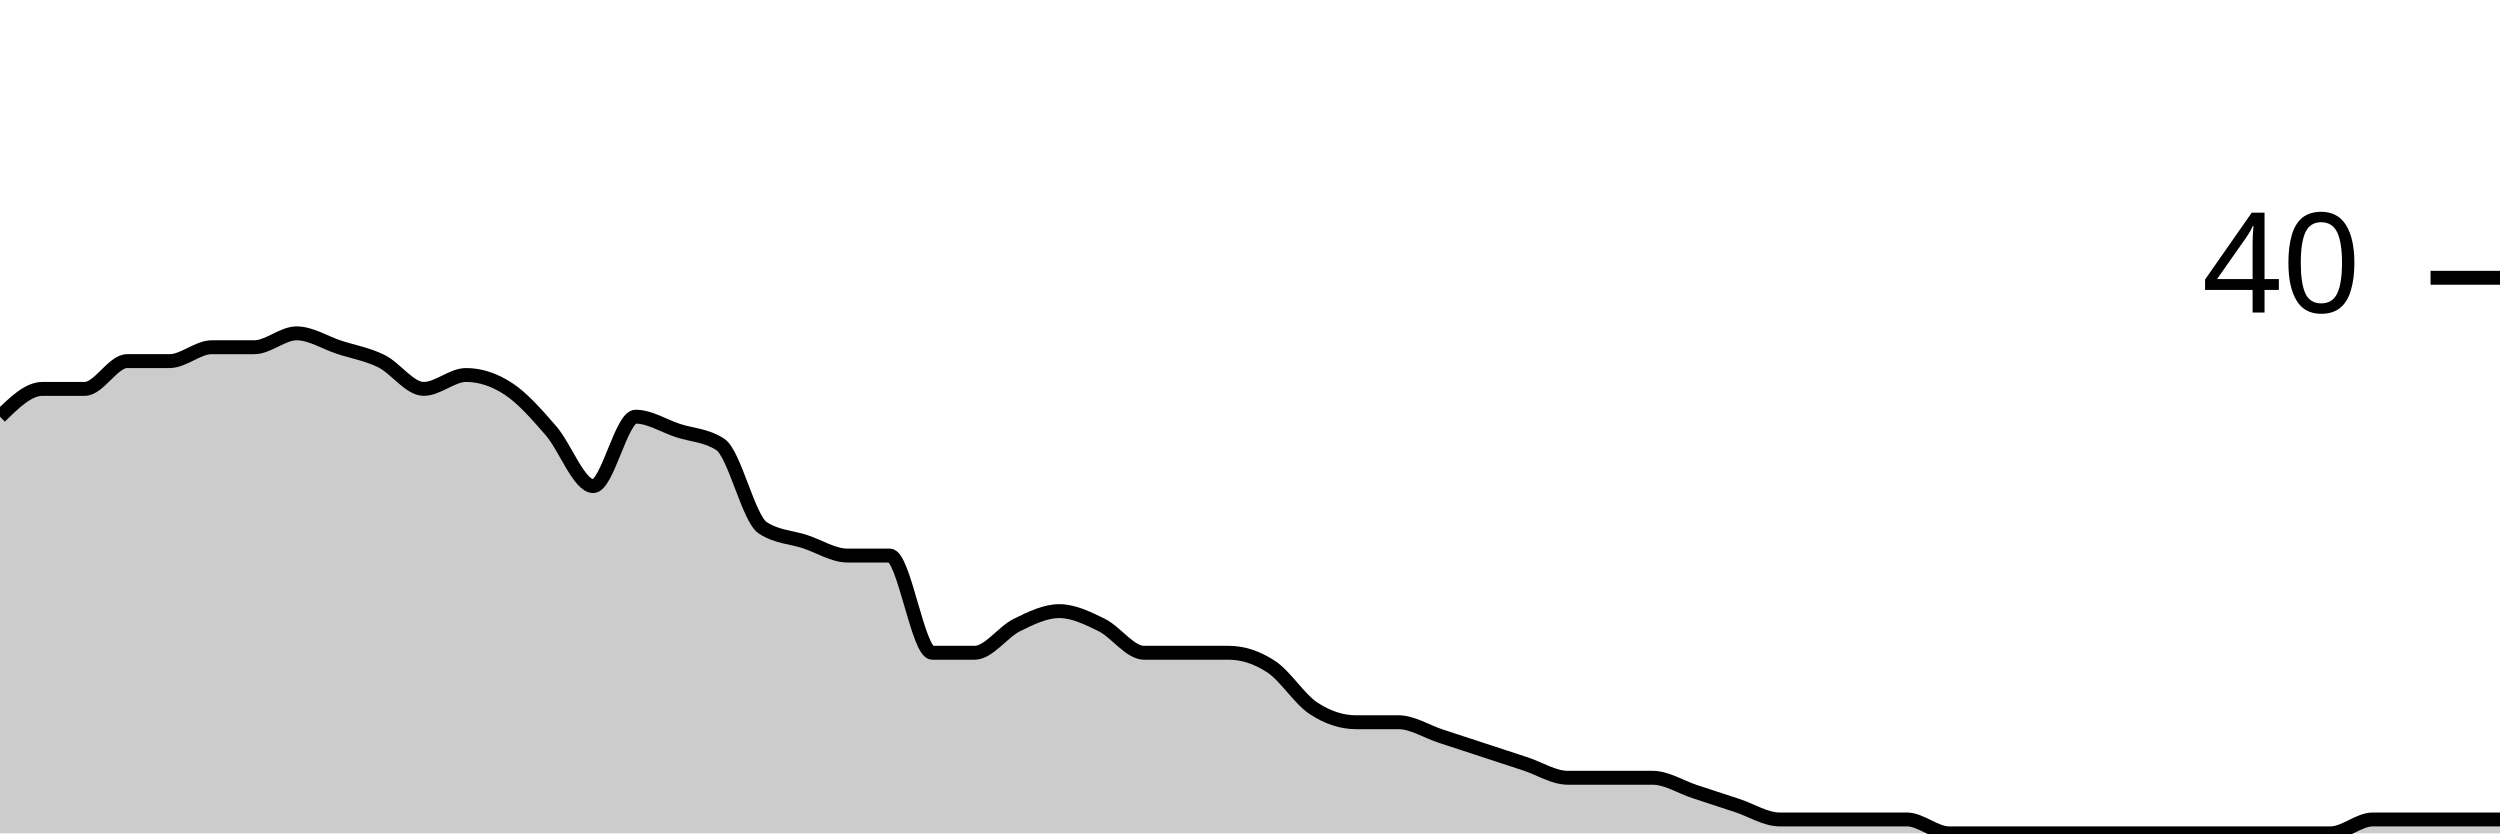
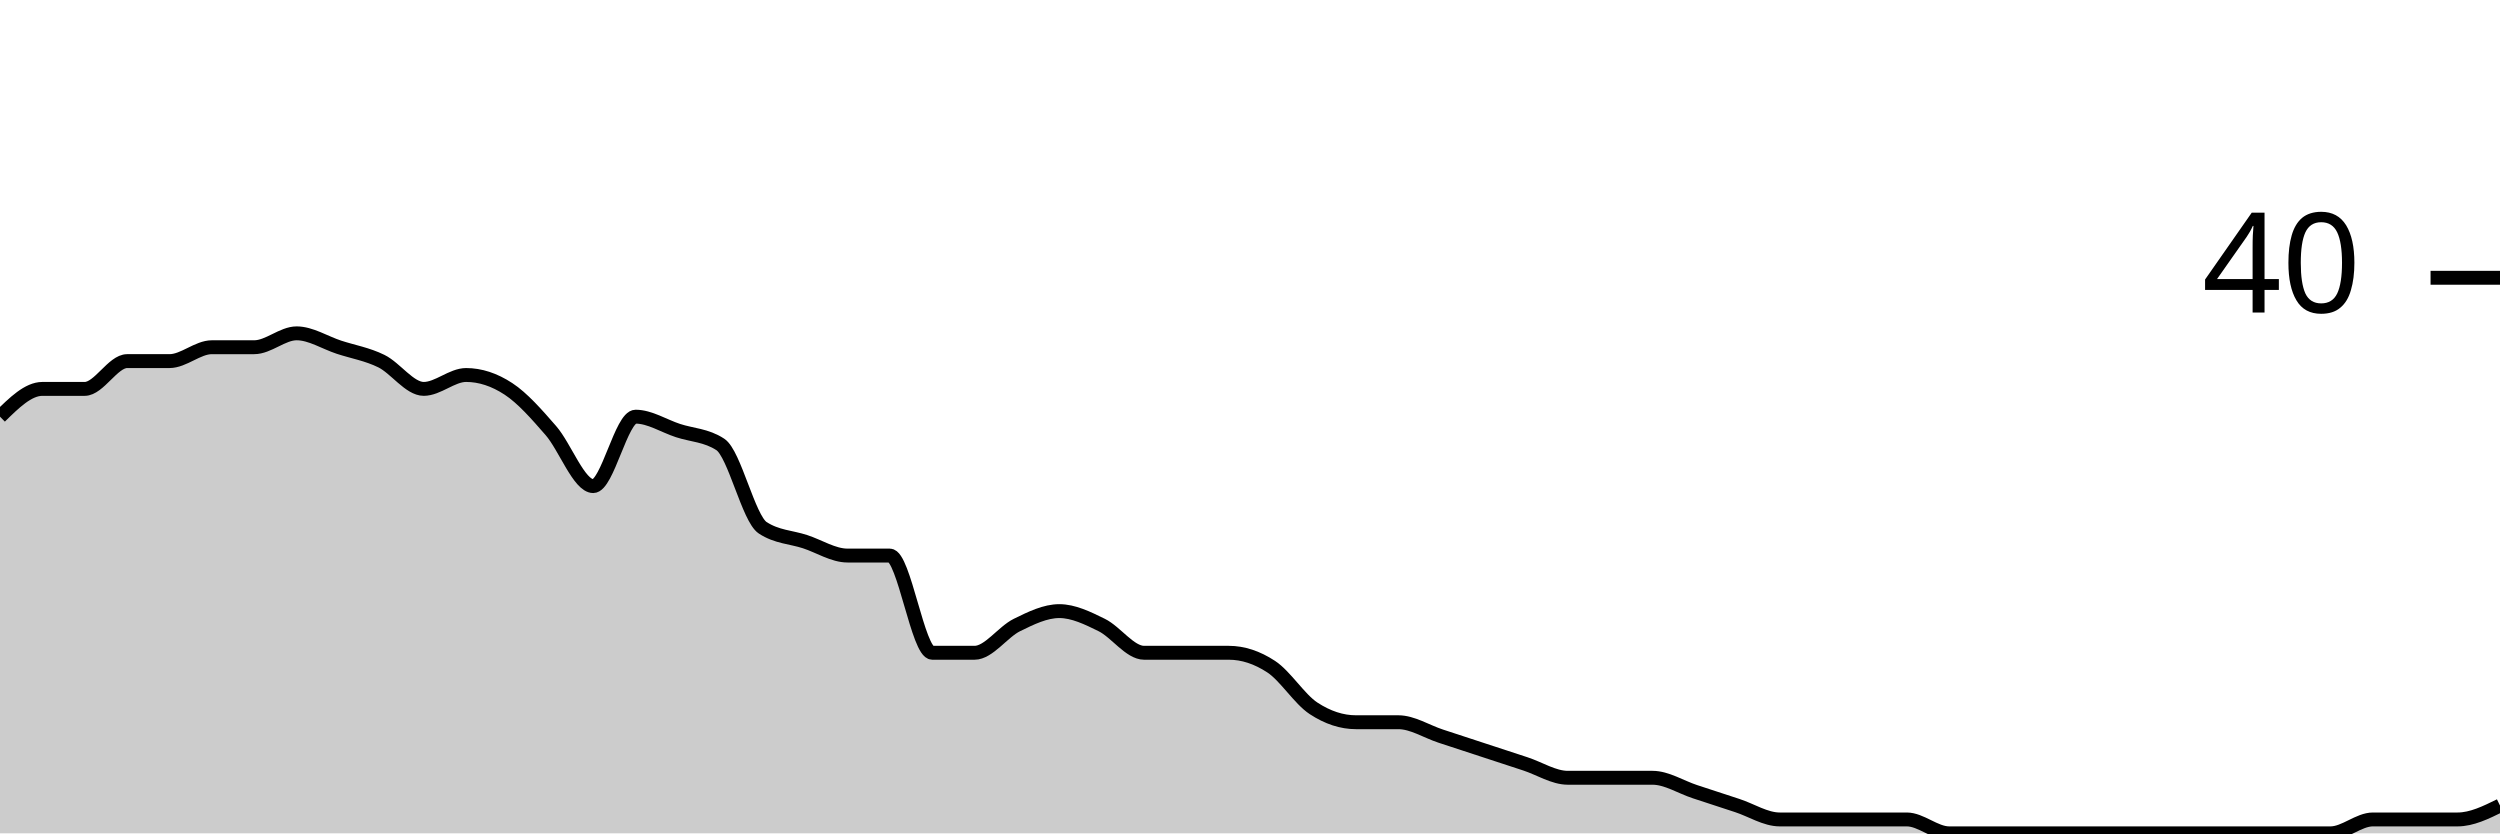
<svg xmlns="http://www.w3.org/2000/svg" viewBox="0 0 180 60">
  <g transform="translate(0,20)">
-     <path class="area" fill="rgba(0, 0, 0, 0.2)" d="M0,10C1.017,9,2.034,8,3.051,8C4.068,8,5.085,8,6.102,8C7.119,8,8.136,6,9.153,6C10.169,6,11.186,6,12.203,6C13.22,6,14.237,5,15.254,5C16.271,5,17.288,5,18.305,5C19.322,5,20.339,4,21.356,4C22.373,4,23.39,4.667,24.407,5C25.424,5.333,26.441,5.5,27.458,6C28.475,6.5,29.492,8,30.508,8C31.525,8,32.542,7,33.559,7C34.576,7,35.593,7.333,36.61,8C37.627,8.667,38.644,9.833,39.661,11C40.678,12.167,41.695,15,42.712,15C43.729,15,44.746,10,45.763,10C46.78,10,47.797,10.667,48.814,11C49.831,11.333,50.847,11.333,51.864,12C52.881,12.667,53.898,17.333,54.915,18C55.932,18.667,56.949,18.667,57.966,19C58.983,19.333,60,20,61.017,20C62.034,20,63.051,20,64.068,20C65.085,20,66.102,27,67.119,27C68.136,27,69.153,27,70.169,27C71.186,27,72.203,25.5,73.22,25C74.237,24.5,75.254,24,76.271,24C77.288,24,78.305,24.5,79.322,25C80.339,25.5,81.356,27,82.373,27C83.39,27,84.407,27,85.424,27C86.441,27,87.458,27,88.475,27C89.492,27,90.508,27.333,91.525,28C92.542,28.667,93.559,30.333,94.576,31C95.593,31.667,96.61,32,97.627,32C98.644,32,99.661,32,100.678,32C101.695,32,102.712,32.667,103.729,33C104.746,33.333,105.763,33.667,106.78,34C107.797,34.333,108.814,34.667,109.831,35C110.847,35.333,111.864,36,112.881,36C113.898,36,114.915,36,115.932,36C116.949,36,117.966,36,118.983,36C120,36,121.017,36.667,122.034,37C123.051,37.333,124.068,37.667,125.085,38C126.102,38.333,127.119,39,128.136,39C129.153,39,130.169,39,131.186,39C132.203,39,133.22,39,134.237,39C135.254,39,136.271,39,137.288,39C138.305,39,139.322,40,140.339,40C141.356,40,142.373,40,143.39,40C144.407,40,145.424,40,146.441,40C147.458,40,148.475,40,149.492,40C150.508,40,151.525,40,152.542,40C153.559,40,154.576,40,155.593,40C156.61,40,157.627,40,158.644,40C159.661,40,160.678,40,161.695,40C162.712,40,163.729,40,164.746,40C165.763,40,166.78,40,167.797,40C168.814,40,169.831,39,170.847,39C171.864,39,172.881,39,173.898,39C174.915,39,175.932,39,176.949,39C177.966,39,178.983,39,180,39L180,40C178.983,40,177.966,40,176.949,40C175.932,40,174.915,40,173.898,40C172.881,40,171.864,40,170.847,40C169.831,40,168.814,40,167.797,40C166.78,40,165.763,40,164.746,40C163.729,40,162.712,40,161.695,40C160.678,40,159.661,40,158.644,40C157.627,40,156.61,40,155.593,40C154.576,40,153.559,40,152.542,40C151.525,40,150.508,40,149.492,40C148.475,40,147.458,40,146.441,40C145.424,40,144.407,40,143.39,40C142.373,40,141.356,40,140.339,40C139.322,40,138.305,40,137.288,40C136.271,40,135.254,40,134.237,40C133.22,40,132.203,40,131.186,40C130.169,40,129.153,40,128.136,40C127.119,40,126.102,40,125.085,40C124.068,40,123.051,40,122.034,40C121.017,40,120,40,118.983,40C117.966,40,116.949,40,115.932,40C114.915,40,113.898,40,112.881,40C111.864,40,110.847,40,109.831,40C108.814,40,107.797,40,106.78,40C105.763,40,104.746,40,103.729,40C102.712,40,101.695,40,100.678,40C99.661,40,98.644,40,97.627,40C96.61,40,95.593,40,94.576,40C93.559,40,92.542,40,91.525,40C90.508,40,89.492,40,88.475,40C87.458,40,86.441,40,85.424,40C84.407,40,83.39,40,82.373,40C81.356,40,80.339,40,79.322,40C78.305,40,77.288,40,76.271,40C75.254,40,74.237,40,73.22,40C72.203,40,71.186,40,70.169,40C69.153,40,68.136,40,67.119,40C66.102,40,65.085,40,64.068,40C63.051,40,62.034,40,61.017,40C60,40,58.983,40,57.966,40C56.949,40,55.932,40,54.915,40C53.898,40,52.881,40,51.864,40C50.847,40,49.831,40,48.814,40C47.797,40,46.78,40,45.763,40C44.746,40,43.729,40,42.712,40C41.695,40,40.678,40,39.661,40C38.644,40,37.627,40,36.61,40C35.593,40,34.576,40,33.559,40C32.542,40,31.525,40,30.508,40C29.492,40,28.475,40,27.458,40C26.441,40,25.424,40,24.407,40C23.39,40,22.373,40,21.356,40C20.339,40,19.322,40,18.305,40C17.288,40,16.271,40,15.254,40C14.237,40,13.22,40,12.203,40C11.186,40,10.169,40,9.153,40C8.136,40,7.119,40,6.102,40C5.085,40,4.068,40,3.051,40C2.034,40,1.017,40,0,40Z" />
-     <path class="line" stroke="black" fill="none" d="M0,10C1.017,9,2.034,8,3.051,8C4.068,8,5.085,8,6.102,8C7.119,8,8.136,6,9.153,6C10.169,6,11.186,6,12.203,6C13.22,6,14.237,5,15.254,5C16.271,5,17.288,5,18.305,5C19.322,5,20.339,4,21.356,4C22.373,4,23.39,4.667,24.407,5C25.424,5.333,26.441,5.5,27.458,6C28.475,6.5,29.492,8,30.508,8C31.525,8,32.542,7,33.559,7C34.576,7,35.593,7.333,36.61,8C37.627,8.667,38.644,9.833,39.661,11C40.678,12.167,41.695,15,42.712,15C43.729,15,44.746,10,45.763,10C46.78,10,47.797,10.667,48.814,11C49.831,11.333,50.847,11.333,51.864,12C52.881,12.667,53.898,17.333,54.915,18C55.932,18.667,56.949,18.667,57.966,19C58.983,19.333,60,20,61.017,20C62.034,20,63.051,20,64.068,20C65.085,20,66.102,27,67.119,27C68.136,27,69.153,27,70.169,27C71.186,27,72.203,25.5,73.22,25C74.237,24.5,75.254,24,76.271,24C77.288,24,78.305,24.5,79.322,25C80.339,25.5,81.356,27,82.373,27C83.39,27,84.407,27,85.424,27C86.441,27,87.458,27,88.475,27C89.492,27,90.508,27.333,91.525,28C92.542,28.667,93.559,30.333,94.576,31C95.593,31.667,96.61,32,97.627,32C98.644,32,99.661,32,100.678,32C101.695,32,102.712,32.667,103.729,33C104.746,33.333,105.763,33.667,106.78,34C107.797,34.333,108.814,34.667,109.831,35C110.847,35.333,111.864,36,112.881,36C113.898,36,114.915,36,115.932,36C116.949,36,117.966,36,118.983,36C120,36,121.017,36.667,122.034,37C123.051,37.333,124.068,37.667,125.085,38C126.102,38.333,127.119,39,128.136,39C129.153,39,130.169,39,131.186,39C132.203,39,133.22,39,134.237,39C135.254,39,136.271,39,137.288,39C138.305,39,139.322,40,140.339,40C141.356,40,142.373,40,143.39,40C144.407,40,145.424,40,146.441,40C147.458,40,148.475,40,149.492,40C150.508,40,151.525,40,152.542,40C153.559,40,154.576,40,155.593,40C156.61,40,157.627,40,158.644,40C159.661,40,160.678,40,161.695,40C162.712,40,163.729,40,164.746,40C165.763,40,166.78,40,167.797,40C168.814,40,169.831,39,170.847,39C171.864,39,172.881,39,173.898,39C174.915,39,175.932,39,176.949,39C177.966,39,178.983,39,180,39" />
+     <path class="area" fill="rgba(0, 0, 0, 0.2)" d="M0,10C1.017,9,2.034,8,3.051,8C4.068,8,5.085,8,6.102,8C7.119,8,8.136,6,9.153,6C10.169,6,11.186,6,12.203,6C13.22,6,14.237,5,15.254,5C16.271,5,17.288,5,18.305,5C19.322,5,20.339,4,21.356,4C22.373,4,23.39,4.667,24.407,5C25.424,5.333,26.441,5.5,27.458,6C28.475,6.5,29.492,8,30.508,8C31.525,8,32.542,7,33.559,7C34.576,7,35.593,7.333,36.61,8C37.627,8.667,38.644,9.833,39.661,11C40.678,12.167,41.695,15,42.712,15C43.729,15,44.746,10,45.763,10C46.78,10,47.797,10.667,48.814,11C49.831,11.333,50.847,11.333,51.864,12C52.881,12.667,53.898,17.333,54.915,18C55.932,18.667,56.949,18.667,57.966,19C58.983,19.333,60,20,61.017,20C62.034,20,63.051,20,64.068,20C65.085,20,66.102,27,67.119,27C68.136,27,69.153,27,70.169,27C71.186,27,72.203,25.5,73.22,25C74.237,24.5,75.254,24,76.271,24C77.288,24,78.305,24.5,79.322,25C80.339,25.5,81.356,27,82.373,27C83.39,27,84.407,27,85.424,27C86.441,27,87.458,27,88.475,27C89.492,27,90.508,27.333,91.525,28C92.542,28.667,93.559,30.333,94.576,31C95.593,31.667,96.61,32,97.627,32C98.644,32,99.661,32,100.678,32C101.695,32,102.712,32.667,103.729,33C104.746,33.333,105.763,33.667,106.78,34C107.797,34.333,108.814,34.667,109.831,35C110.847,35.333,111.864,36,112.881,36C113.898,36,114.915,36,115.932,36C116.949,36,117.966,36,118.983,36C120,36,121.017,36.667,122.034,37C123.051,37.333,124.068,37.667,125.085,38C126.102,38.333,127.119,39,128.136,39C129.153,39,130.169,39,131.186,39C132.203,39,133.22,39,134.237,39C135.254,39,136.271,39,137.288,39C138.305,39,139.322,40,140.339,40C141.356,40,142.373,40,143.39,40C144.407,40,145.424,40,146.441,40C147.458,40,148.475,40,149.492,40C150.508,40,151.525,40,152.542,40C153.559,40,154.576,40,155.593,40C156.61,40,157.627,40,158.644,40C159.661,40,160.678,40,161.695,40C162.712,40,163.729,40,164.746,40C165.763,40,166.78,40,167.797,40C168.814,40,169.831,39,170.847,39C171.864,39,172.881,39,173.898,39C174.915,39,175.932,39,176.949,39C177.966,39,178.983,38.5,180,38L180,40C178.983,40,177.966,40,176.949,40C175.932,40,174.915,40,173.898,40C172.881,40,171.864,40,170.847,40C169.831,40,168.814,40,167.797,40C166.78,40,165.763,40,164.746,40C163.729,40,162.712,40,161.695,40C160.678,40,159.661,40,158.644,40C157.627,40,156.61,40,155.593,40C154.576,40,153.559,40,152.542,40C151.525,40,150.508,40,149.492,40C148.475,40,147.458,40,146.441,40C145.424,40,144.407,40,143.39,40C142.373,40,141.356,40,140.339,40C139.322,40,138.305,40,137.288,40C136.271,40,135.254,40,134.237,40C133.22,40,132.203,40,131.186,40C130.169,40,129.153,40,128.136,40C127.119,40,126.102,40,125.085,40C124.068,40,123.051,40,122.034,40C121.017,40,120,40,118.983,40C117.966,40,116.949,40,115.932,40C114.915,40,113.898,40,112.881,40C111.864,40,110.847,40,109.831,40C108.814,40,107.797,40,106.78,40C105.763,40,104.746,40,103.729,40C102.712,40,101.695,40,100.678,40C99.661,40,98.644,40,97.627,40C96.61,40,95.593,40,94.576,40C93.559,40,92.542,40,91.525,40C90.508,40,89.492,40,88.475,40C87.458,40,86.441,40,85.424,40C84.407,40,83.39,40,82.373,40C81.356,40,80.339,40,79.322,40C78.305,40,77.288,40,76.271,40C75.254,40,74.237,40,73.22,40C72.203,40,71.186,40,70.169,40C69.153,40,68.136,40,67.119,40C66.102,40,65.085,40,64.068,40C63.051,40,62.034,40,61.017,40C60,40,58.983,40,57.966,40C56.949,40,55.932,40,54.915,40C53.898,40,52.881,40,51.864,40C50.847,40,49.831,40,48.814,40C47.797,40,46.78,40,45.763,40C44.746,40,43.729,40,42.712,40C41.695,40,40.678,40,39.661,40C38.644,40,37.627,40,36.61,40C35.593,40,34.576,40,33.559,40C32.542,40,31.525,40,30.508,40C29.492,40,28.475,40,27.458,40C26.441,40,25.424,40,24.407,40C23.39,40,22.373,40,21.356,40C20.339,40,19.322,40,18.305,40C17.288,40,16.271,40,15.254,40C14.237,40,13.22,40,12.203,40C11.186,40,10.169,40,9.153,40C8.136,40,7.119,40,6.102,40C5.085,40,4.068,40,3.051,40C2.034,40,1.017,40,0,40Z" />
+     <path class="line" stroke="black" fill="none" d="M0,10C1.017,9,2.034,8,3.051,8C4.068,8,5.085,8,6.102,8C7.119,8,8.136,6,9.153,6C10.169,6,11.186,6,12.203,6C13.22,6,14.237,5,15.254,5C16.271,5,17.288,5,18.305,5C19.322,5,20.339,4,21.356,4C22.373,4,23.39,4.667,24.407,5C25.424,5.333,26.441,5.5,27.458,6C28.475,6.5,29.492,8,30.508,8C31.525,8,32.542,7,33.559,7C34.576,7,35.593,7.333,36.61,8C37.627,8.667,38.644,9.833,39.661,11C40.678,12.167,41.695,15,42.712,15C43.729,15,44.746,10,45.763,10C46.78,10,47.797,10.667,48.814,11C49.831,11.333,50.847,11.333,51.864,12C52.881,12.667,53.898,17.333,54.915,18C55.932,18.667,56.949,18.667,57.966,19C58.983,19.333,60,20,61.017,20C62.034,20,63.051,20,64.068,20C65.085,20,66.102,27,67.119,27C68.136,27,69.153,27,70.169,27C71.186,27,72.203,25.5,73.22,25C74.237,24.5,75.254,24,76.271,24C77.288,24,78.305,24.5,79.322,25C80.339,25.5,81.356,27,82.373,27C83.39,27,84.407,27,85.424,27C86.441,27,87.458,27,88.475,27C89.492,27,90.508,27.333,91.525,28C92.542,28.667,93.559,30.333,94.576,31C95.593,31.667,96.61,32,97.627,32C98.644,32,99.661,32,100.678,32C101.695,32,102.712,32.667,103.729,33C104.746,33.333,105.763,33.667,106.78,34C107.797,34.333,108.814,34.667,109.831,35C110.847,35.333,111.864,36,112.881,36C113.898,36,114.915,36,115.932,36C116.949,36,117.966,36,118.983,36C120,36,121.017,36.667,122.034,37C123.051,37.333,124.068,37.667,125.085,38C126.102,38.333,127.119,39,128.136,39C129.153,39,130.169,39,131.186,39C132.203,39,133.22,39,134.237,39C135.254,39,136.271,39,137.288,39C138.305,39,139.322,40,140.339,40C141.356,40,142.373,40,143.39,40C144.407,40,145.424,40,146.441,40C147.458,40,148.475,40,149.492,40C150.508,40,151.525,40,152.542,40C153.559,40,154.576,40,155.593,40C156.61,40,157.627,40,158.644,40C159.661,40,160.678,40,161.695,40C162.712,40,163.729,40,164.746,40C165.763,40,166.78,40,167.797,40C168.814,40,169.831,39,170.847,39C171.864,39,172.881,39,173.898,39C174.915,39,175.932,39,176.949,39C177.966,39,178.983,38.5,180,38" />
    <path class="axis-ceiling" stroke-width="1" stroke="black" fill="none" d="M175,0L180,0" />
    <text class="axis-ceiling-label" font-family="sans-serif" text-anchor="end" font-size="10px" x="170" y="2.5">40</text>
  </g>
</svg>
